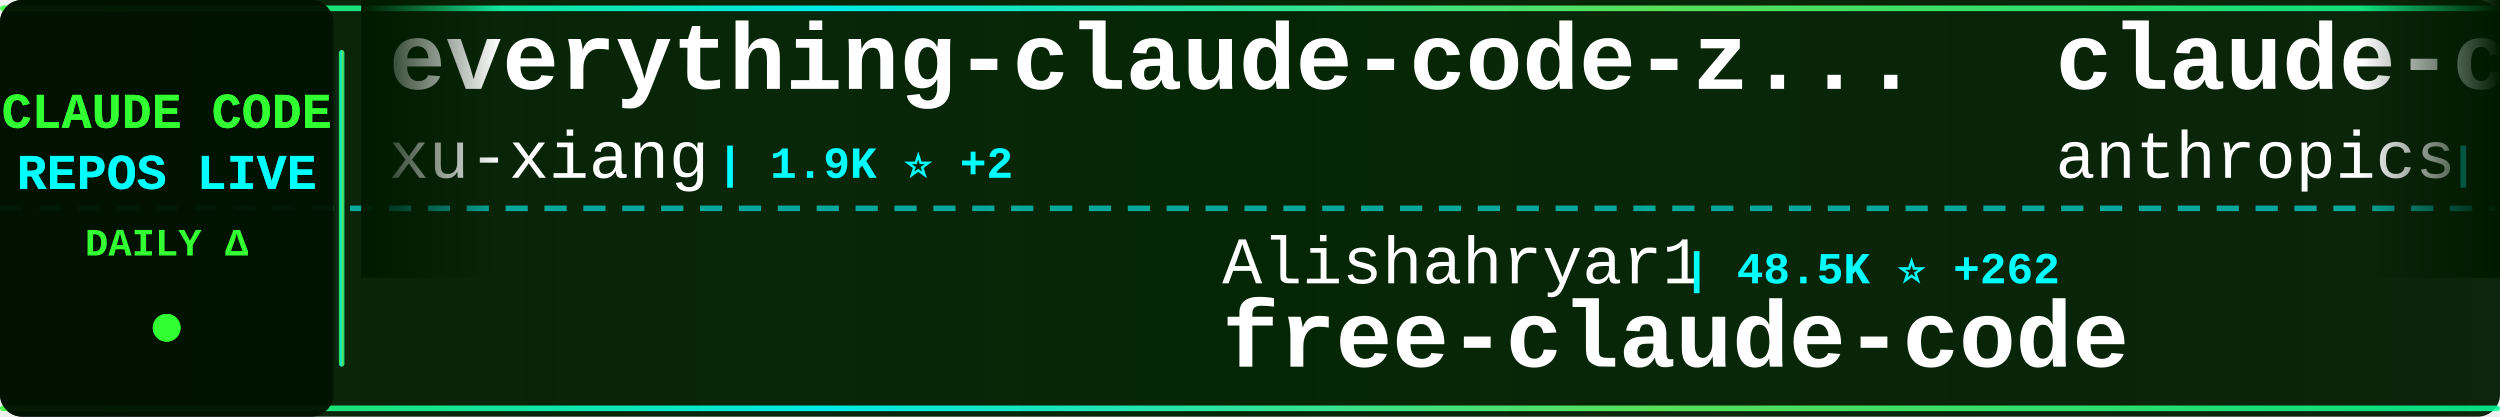
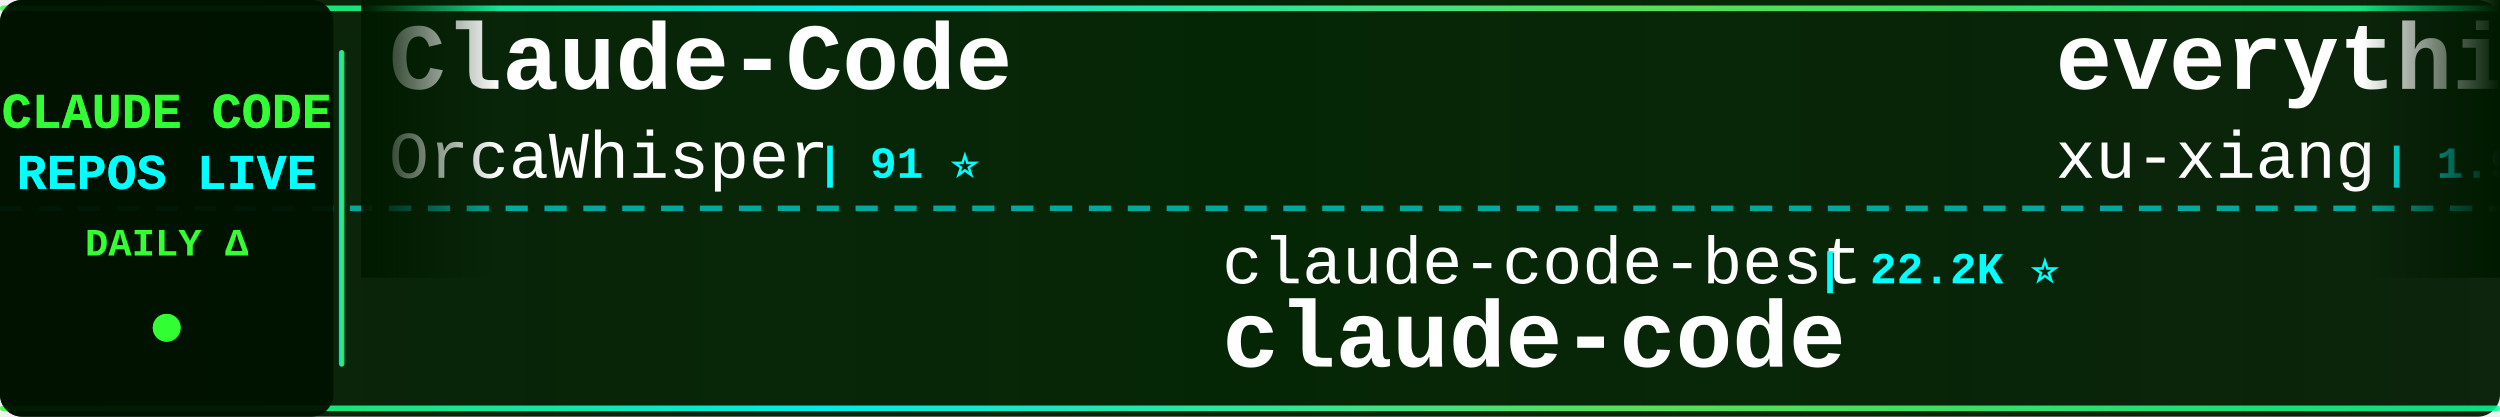
<svg xmlns="http://www.w3.org/2000/svg" width="900" height="150">
  <defs>
    <linearGradient id="tickerBg" x1="0%" y1="0%" x2="100%" y2="0%">
      <stop offset="0%" style="stop-color:#001a00;stop-opacity:0.95" />
      <stop offset="50%" style="stop-color:#002200;stop-opacity:0.98" />
      <stop offset="100%" style="stop-color:#001a00;stop-opacity:0.95" />
    </linearGradient>
    <linearGradient id="borderGrad" x1="0%" y1="0%" x2="100%" y2="0%">
      <stop offset="0%" style="stop-color:#33ff33;stop-opacity:0.85">
        <animate attributeName="stop-opacity" values="0.85;1;0.85" dur="2s" repeatCount="indefinite" />
      </stop>
      <stop offset="33%" style="stop-color:#00ffff;stop-opacity:0.9">
        <animate attributeName="stop-opacity" values="0.9;1;0.9" dur="2.2s" repeatCount="indefinite" />
      </stop>
      <stop offset="66%" style="stop-color:#66ff66;stop-opacity:0.85">
        <animate attributeName="stop-opacity" values="0.85;1;0.85" dur="1.8s" repeatCount="indefinite" />
      </stop>
      <stop offset="100%" style="stop-color:#00ff99;stop-opacity:0.85">
        <animate attributeName="stop-opacity" values="0.85;1;0.85" dur="2s" repeatCount="indefinite" />
      </stop>
    </linearGradient>
    <filter id="textGlow">
      <feGaussianBlur stdDeviation="0.1" result="coloredBlur" />
      <feMerge>
        <feMergeNode in="coloredBlur" />
        <feMergeNode in="SourceGraphic" />
      </feMerge>
    </filter>
    <filter id="metricGlow">
      <feGaussianBlur stdDeviation="0.2" result="coloredBlur" />
      <feMerge>
        <feMergeNode in="coloredBlur" />
        <feMergeNode in="SourceGraphic" />
      </feMerge>
    </filter>
    <linearGradient id="leftFade" x1="0%" y1="0%" x2="100%" y2="0%">
      <stop offset="0%" style="stop-color:#001a00;stop-opacity:1" />
      <stop offset="100%" style="stop-color:#001a00;stop-opacity:0" />
    </linearGradient>
    <linearGradient id="rightFade" x1="0%" y1="0%" x2="100%" y2="0%">
      <stop offset="0%" style="stop-color:#001a00;stop-opacity:0" />
      <stop offset="100%" style="stop-color:#001a00;stop-opacity:1" />
    </linearGradient>
  </defs>
  <rect width="900" height="150" fill="url(#tickerBg)" rx="8" />
  <rect x="0" y="2" width="900" height="2" fill="url(#borderGrad)" rx="1" />
  <rect x="0" y="146" width="900" height="2" fill="url(#borderGrad)" rx="1" />
  <line x1="0" y1="75" x2="900" y2="75" stroke="#00ffff" stroke-width="2" stroke-dasharray="8 6" opacity="0.6" />
  <rect x="0" y="0" width="120" height="150" fill="#001100" opacity="0.95" rx="8" />
  <text x="60" y="46" font-family="'Courier New', monospace" font-size="18" font-weight="bold" fill="#33ff33" text-anchor="middle" filter="url(#textGlow)">
    CLAUDE CODE
  </text>
  <text x="60" y="68" font-family="'Courier New', monospace" font-size="18" font-weight="bold" fill="#00ffff" text-anchor="middle" filter="url(#textGlow)">
    REPOS LIVE
  </text>
  <text x="60" y="92" font-family="'Courier New', monospace" font-size="14" font-weight="bold" fill="#33ff33" text-anchor="middle">
    DAILY Δ
  </text>
  <circle cx="60" cy="118" r="5" fill="#33ff33" filter="url(#metricGlow)">
    <animate attributeName="r" values="4;6;4" dur="1.5s" repeatCount="indefinite" />
    <animate attributeName="opacity" values="0.6;1;0.6" dur="1.5s" repeatCount="indefinite" />
  </circle>
  <rect x="122" y="18" width="2" height="114" fill="url(#borderGrad)" rx="1" />
  <clipPath id="tickerClip">
    <rect x="130" y="0" width="770" height="150" />
  </clipPath>
  <g clip-path="url(#tickerClip)">
    <g id="tickerItems">
      <animateTransform attributeName="transform" attributeType="XML" type="translate" from="0 0" to="-3000 0" dur="54s" repeatCount="indefinite" />
      <g transform="translate(0, 0)">
+         <text x="140" y="32" font-family="'Courier New', monospace" font-size="34" font-weight="bold" fill="#ffffff">Claude-Code</text>
+         <text x="140" y="64" font-family="'Courier New', monospace" font-size="24" font-weight="normal" fill="#ffffff" opacity="1.0">OrcaWhisper</text>
+         <text x="294" y="64" font-family="'Courier New', monospace" font-size="16" font-weight="bold" fill="#00ffff"> | 91 ⭐</text>
+       </g>
+       <g transform="translate(300, 0)">
+         <text x="140" y="102" font-family="'Courier New', monospace" font-size="24" font-weight="normal" fill="#ffffff" opacity="1.0">claude-code-best</text>
+         <text x="354" y="102" font-family="'Courier New', monospace" font-size="16" font-weight="bold" fill="#00ffff"> | 22.2K ⭐</text>
+         <text x="140" y="132" font-family="'Courier New', monospace" font-size="34" font-weight="bold" fill="#ffffff">claude-code</text>
+       </g>
+       <g transform="translate(600, 0)">
        <text x="140" y="32" font-family="'Courier New', monospace" font-size="34" font-weight="bold" fill="#ffffff">everything-claude-code-z...</text>
        <text x="140" y="64" font-family="'Courier New', monospace" font-size="24" font-weight="normal" fill="#ffffff" opacity="1.0">xu-xiang</text>
-         <text x="258" y="64" font-family="'Courier New', monospace" font-size="16" font-weight="bold" fill="#00ffff"> | 1.9K ⭐ +2</text>
-       </g>
-       <g transform="translate(300, 0)">
-         <text x="140" y="102" font-family="'Courier New', monospace" font-size="24" font-weight="normal" fill="#ffffff" opacity="1.0">Alishahryar1</text>
-         <text x="306" y="102" font-family="'Courier New', monospace" font-size="16" font-weight="bold" fill="#00ffff"> | 48.5K ⭐ +262</text>
-         <text x="140" y="132" font-family="'Courier New', monospace" font-size="34" font-weight="bold" fill="#ffffff">free-claude-code</text>
-       </g>
-       <g transform="translate(600, 0)">
-         <text x="140" y="32" font-family="'Courier New', monospace" font-size="34" font-weight="bold" fill="#ffffff">claude-code-action</text>
-         <text x="140" y="64" font-family="'Courier New', monospace" font-size="24" font-weight="normal" fill="#ffffff" opacity="1.0">anthropics</text>
-         <text x="282" y="64" font-family="'Courier New', monospace" font-size="16" font-weight="bold" fill="#00ffff"> | 8.7K ⭐ +5</text>
+         <text x="258" y="64" font-family="'Courier New', monospace" font-size="16" font-weight="bold" fill="#00ffff"> | 1.9K ⭐</text>
      </g>
      <g transform="translate(900, 0)">
-         <text x="140" y="102" font-family="'Courier New', monospace" font-size="24" font-weight="normal" fill="#ffffff" opacity="1.0">VoltAgent</text>
-         <text x="270" y="102" font-family="'Courier New', monospace" font-size="16" font-weight="bold" fill="#00ffff"> | 24.6K ⭐ +11</text>
-         <text x="140" y="132" font-family="'Courier New', monospace" font-size="34" font-weight="bold" fill="#ffffff">awesome-claude-code-suba...</text>
+         <text x="140" y="102" font-family="'Courier New', monospace" font-size="24" font-weight="normal" fill="#ffffff" opacity="1.0">disler</text>
+         <text x="234" y="102" font-family="'Courier New', monospace" font-size="16" font-weight="bold" fill="#00ffff"> | 3.9K ⭐ +1</text>
+         <text x="140" y="132" font-family="'Courier New', monospace" font-size="34" font-weight="bold" fill="#ffffff">claude-code-hooks-master...</text>
      </g>
      <g transform="translate(1200, 0)">
-         <text x="140" y="32" font-family="'Courier New', monospace" font-size="34" font-weight="bold" fill="#ffffff">andrej-karpathy-skills</text>
-         <text x="140" y="64" font-family="'Courier New', monospace" font-size="24" font-weight="normal" fill="#ffffff" opacity="1.0">multica-ai</text>
-         <text x="282" y="64" font-family="'Courier New', monospace" font-size="16" font-weight="bold" fill="#00ffff"> | 206.1K ⭐ +203</text>
+         <text x="140" y="32" font-family="'Courier New', monospace" font-size="34" font-weight="bold" fill="#ffffff">claude-code-settings</text>
+         <text x="140" y="64" font-family="'Courier New', monospace" font-size="24" font-weight="normal" fill="#ffffff" opacity="1.0">feiskyer</text>
+         <text x="258" y="64" font-family="'Courier New', monospace" font-size="16" font-weight="bold" fill="#00ffff"> | 1.6K ⭐</text>
      </g>
      <g transform="translate(1500, 0)">
-         <text x="140" y="102" font-family="'Courier New', monospace" font-size="24" font-weight="normal" fill="#ffffff" opacity="1.0">ding113</text>
-         <text x="246" y="102" font-family="'Courier New', monospace" font-size="16" font-weight="bold" fill="#00ffff"> | 3.3K ⭐ -1</text>
-         <text x="140" y="132" font-family="'Courier New', monospace" font-size="34" font-weight="bold" fill="#ffffff">claude-code-hub</text>
+         <text x="140" y="102" font-family="'Courier New', monospace" font-size="24" font-weight="normal" fill="#ffffff" opacity="1.0">hangsman</text>
+         <text x="258" y="102" font-family="'Courier New', monospace" font-size="16" font-weight="bold" fill="#00ffff"> | 790 ⭐</text>
+         <text x="140" y="132" font-family="'Courier New', monospace" font-size="34" font-weight="bold" fill="#ffffff">claude-code-source</text>
      </g>
      <g transform="translate(1800, 0)">
-         <text x="140" y="32" font-family="'Courier New', monospace" font-size="34" font-weight="bold" fill="#ffffff">claude-code-base-action</text>
+         <text x="140" y="32" font-family="'Courier New', monospace" font-size="34" font-weight="bold" fill="#ffffff">claude-code</text>
        <text x="140" y="64" font-family="'Courier New', monospace" font-size="24" font-weight="normal" fill="#ffffff" opacity="1.0">anthropics</text>
-         <text x="282" y="64" font-family="'Courier New', monospace" font-size="16" font-weight="bold" fill="#00ffff"> | 955 ⭐ +2</text>
+         <text x="282" y="64" font-family="'Courier New', monospace" font-size="16" font-weight="bold" fill="#00ffff"> | 142.9K ⭐ +27</text>
      </g>
      <g transform="translate(2100, 0)">
-         <text x="140" y="102" font-family="'Courier New', monospace" font-size="24" font-weight="normal" fill="#ffffff" opacity="1.0">zstmfhy</text>
-         <text x="246" y="102" font-family="'Courier New', monospace" font-size="16" font-weight="bold" fill="#00ffff"> | 190 ⭐</text>
-         <text x="140" y="132" font-family="'Courier New', monospace" font-size="34" font-weight="bold" fill="#ffffff">Claude-code</text>
+         <text x="140" y="102" font-family="'Courier New', monospace" font-size="24" font-weight="normal" fill="#ffffff" opacity="1.0">Maciek-roboblog</text>
+         <text x="342" y="102" font-family="'Courier New', monospace" font-size="16" font-weight="bold" fill="#00ffff"> | 8.7K ⭐ +1</text>
+         <text x="140" y="132" font-family="'Courier New', monospace" font-size="34" font-weight="bold" fill="#ffffff">Claude-Code-Usage-Monito...</text>
      </g>
      <g transform="translate(2400, 0)">
-         <text x="140" y="32" font-family="'Courier New', monospace" font-size="34" font-weight="bold" fill="#ffffff">claude-code-telegram</text>
-         <text x="140" y="64" font-family="'Courier New', monospace" font-size="24" font-weight="normal" fill="#ffffff" opacity="1.0">RichardAtCT</text>
-         <text x="294" y="64" font-family="'Courier New', monospace" font-size="16" font-weight="bold" fill="#00ffff"> | 2.8K ⭐</text>
+         <text x="140" y="32" font-family="'Courier New', monospace" font-size="34" font-weight="bold" fill="#ffffff">claude-code</text>
+         <text x="140" y="64" font-family="'Courier New', monospace" font-size="24" font-weight="normal" fill="#ffffff" opacity="1.0">isboyjc</text>
+         <text x="246" y="64" font-family="'Courier New', monospace" font-size="16" font-weight="bold" fill="#00ffff"> | 162 ⭐</text>
      </g>
      <g transform="translate(2700, 0)">
-         <text x="140" y="102" font-family="'Courier New', monospace" font-size="24" font-weight="normal" fill="#ffffff" opacity="1.0">ChinaSiro</text>
-         <text x="270" y="102" font-family="'Courier New', monospace" font-size="16" font-weight="bold" fill="#00ffff"> | 9.6K ⭐ +2</text>
-         <text x="140" y="132" font-family="'Courier New', monospace" font-size="34" font-weight="bold" fill="#ffffff">claude-code-sourcemap</text>
+         <text x="140" y="102" font-family="'Courier New', monospace" font-size="24" font-weight="normal" fill="#ffffff" opacity="1.0">anthropics</text>
+         <text x="282" y="102" font-family="'Courier New', monospace" font-size="16" font-weight="bold" fill="#00ffff"> | 171.4K ⭐ +45</text>
+         <text x="140" y="132" font-family="'Courier New', monospace" font-size="34" font-weight="bold" fill="#ffffff">skills</text>
      </g>
      <g transform="translate(3000, 0)">
+         <text x="140" y="32" font-family="'Courier New', monospace" font-size="34" font-weight="bold" fill="#ffffff">Claude-Code</text>
+         <text x="140" y="64" font-family="'Courier New', monospace" font-size="24" font-weight="normal" fill="#ffffff" opacity="1.0">OrcaWhisper</text>
+         <text x="294" y="64" font-family="'Courier New', monospace" font-size="16" font-weight="bold" fill="#00ffff"> | 91 ⭐</text>
+       </g>
+       <g transform="translate(3300, 0)">
+         <text x="140" y="102" font-family="'Courier New', monospace" font-size="24" font-weight="normal" fill="#ffffff" opacity="1.0">claude-code-best</text>
+         <text x="354" y="102" font-family="'Courier New', monospace" font-size="16" font-weight="bold" fill="#00ffff"> | 22.2K ⭐</text>
+         <text x="140" y="132" font-family="'Courier New', monospace" font-size="34" font-weight="bold" fill="#ffffff">claude-code</text>
+       </g>
+       <g transform="translate(3600, 0)">
        <text x="140" y="32" font-family="'Courier New', monospace" font-size="34" font-weight="bold" fill="#ffffff">everything-claude-code-z...</text>
        <text x="140" y="64" font-family="'Courier New', monospace" font-size="24" font-weight="normal" fill="#ffffff" opacity="1.0">xu-xiang</text>
-         <text x="258" y="64" font-family="'Courier New', monospace" font-size="16" font-weight="bold" fill="#00ffff"> | 1.9K ⭐ +2</text>
-       </g>
-       <g transform="translate(3300, 0)">
-         <text x="140" y="102" font-family="'Courier New', monospace" font-size="24" font-weight="normal" fill="#ffffff" opacity="1.0">Alishahryar1</text>
-         <text x="306" y="102" font-family="'Courier New', monospace" font-size="16" font-weight="bold" fill="#00ffff"> | 48.5K ⭐ +262</text>
-         <text x="140" y="132" font-family="'Courier New', monospace" font-size="34" font-weight="bold" fill="#ffffff">free-claude-code</text>
-       </g>
-       <g transform="translate(3600, 0)">
-         <text x="140" y="32" font-family="'Courier New', monospace" font-size="34" font-weight="bold" fill="#ffffff">claude-code-action</text>
-         <text x="140" y="64" font-family="'Courier New', monospace" font-size="24" font-weight="normal" fill="#ffffff" opacity="1.0">anthropics</text>
-         <text x="282" y="64" font-family="'Courier New', monospace" font-size="16" font-weight="bold" fill="#00ffff"> | 8.7K ⭐ +5</text>
+         <text x="258" y="64" font-family="'Courier New', monospace" font-size="16" font-weight="bold" fill="#00ffff"> | 1.9K ⭐</text>
      </g>
      <g transform="translate(3900, 0)">
-         <text x="140" y="102" font-family="'Courier New', monospace" font-size="24" font-weight="normal" fill="#ffffff" opacity="1.0">VoltAgent</text>
-         <text x="270" y="102" font-family="'Courier New', monospace" font-size="16" font-weight="bold" fill="#00ffff"> | 24.6K ⭐ +11</text>
-         <text x="140" y="132" font-family="'Courier New', monospace" font-size="34" font-weight="bold" fill="#ffffff">awesome-claude-code-suba...</text>
+         <text x="140" y="102" font-family="'Courier New', monospace" font-size="24" font-weight="normal" fill="#ffffff" opacity="1.0">disler</text>
+         <text x="234" y="102" font-family="'Courier New', monospace" font-size="16" font-weight="bold" fill="#00ffff"> | 3.9K ⭐ +1</text>
+         <text x="140" y="132" font-family="'Courier New', monospace" font-size="34" font-weight="bold" fill="#ffffff">claude-code-hooks-master...</text>
      </g>
    </g>
  </g>
  <rect x="130" y="0" width="50" height="100" fill="url(#leftFade)" />
  <rect x="850" y="0" width="50" height="100" fill="url(#rightFade)" />
</svg>
